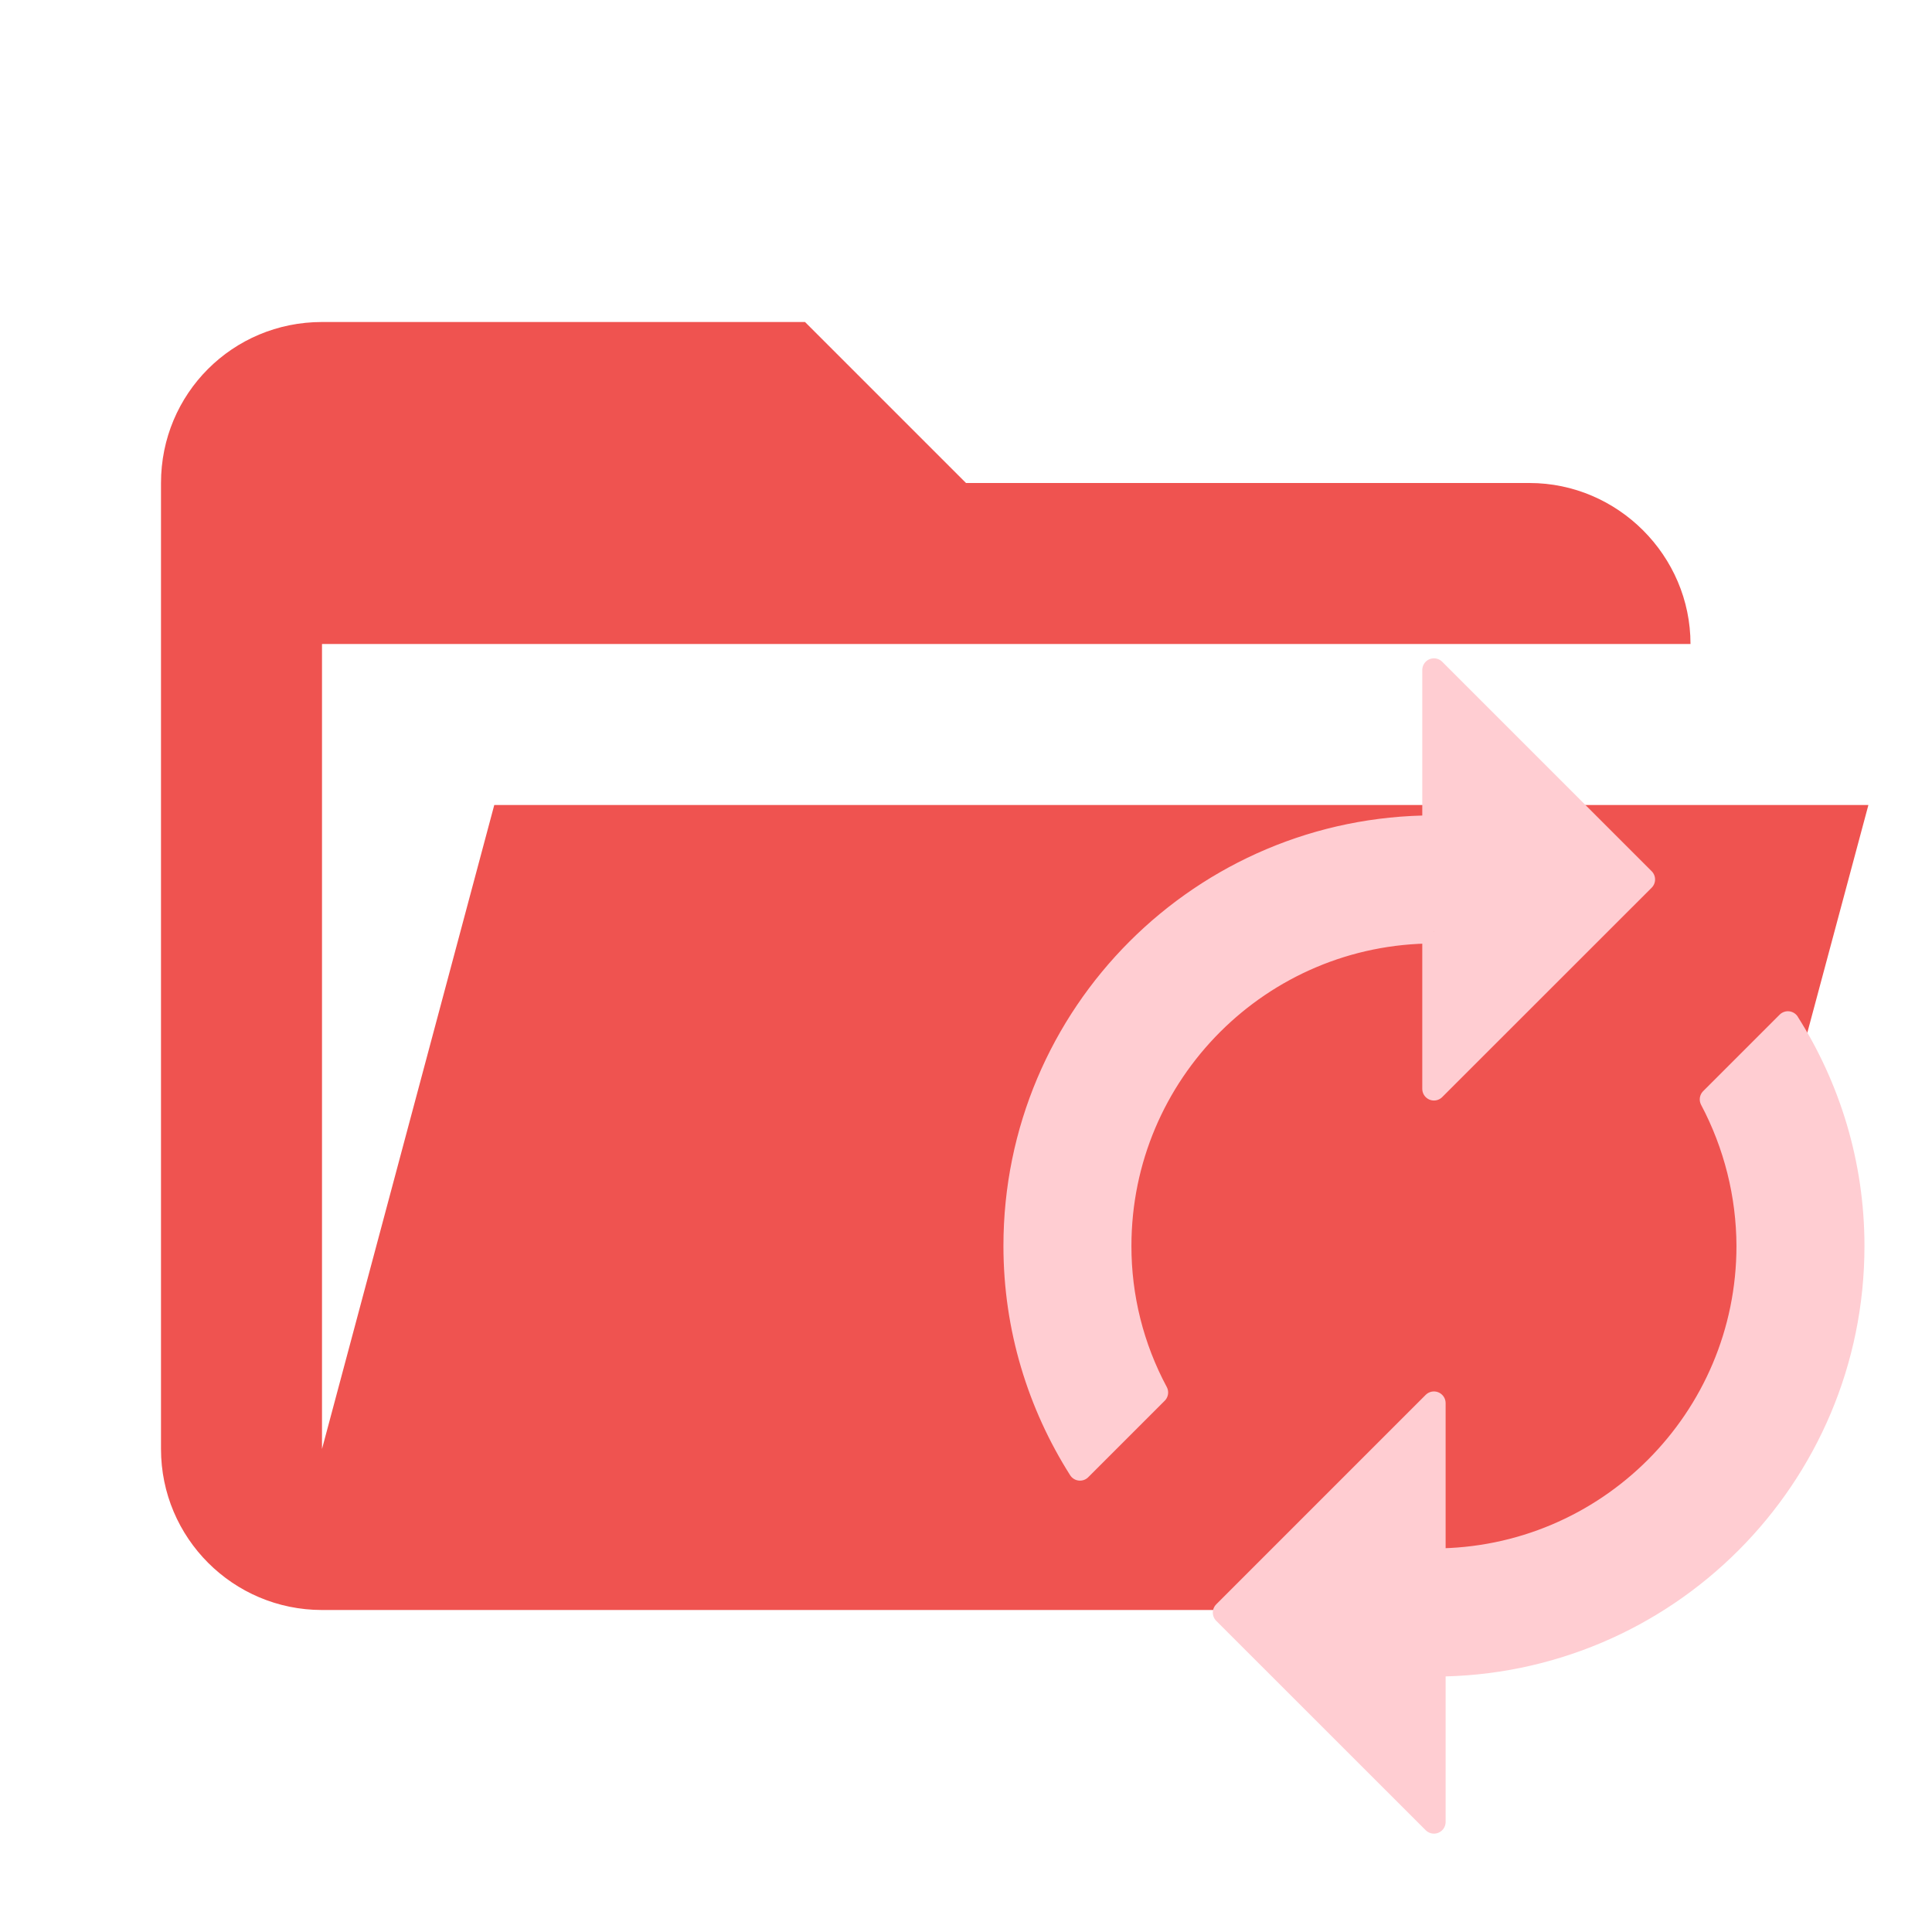
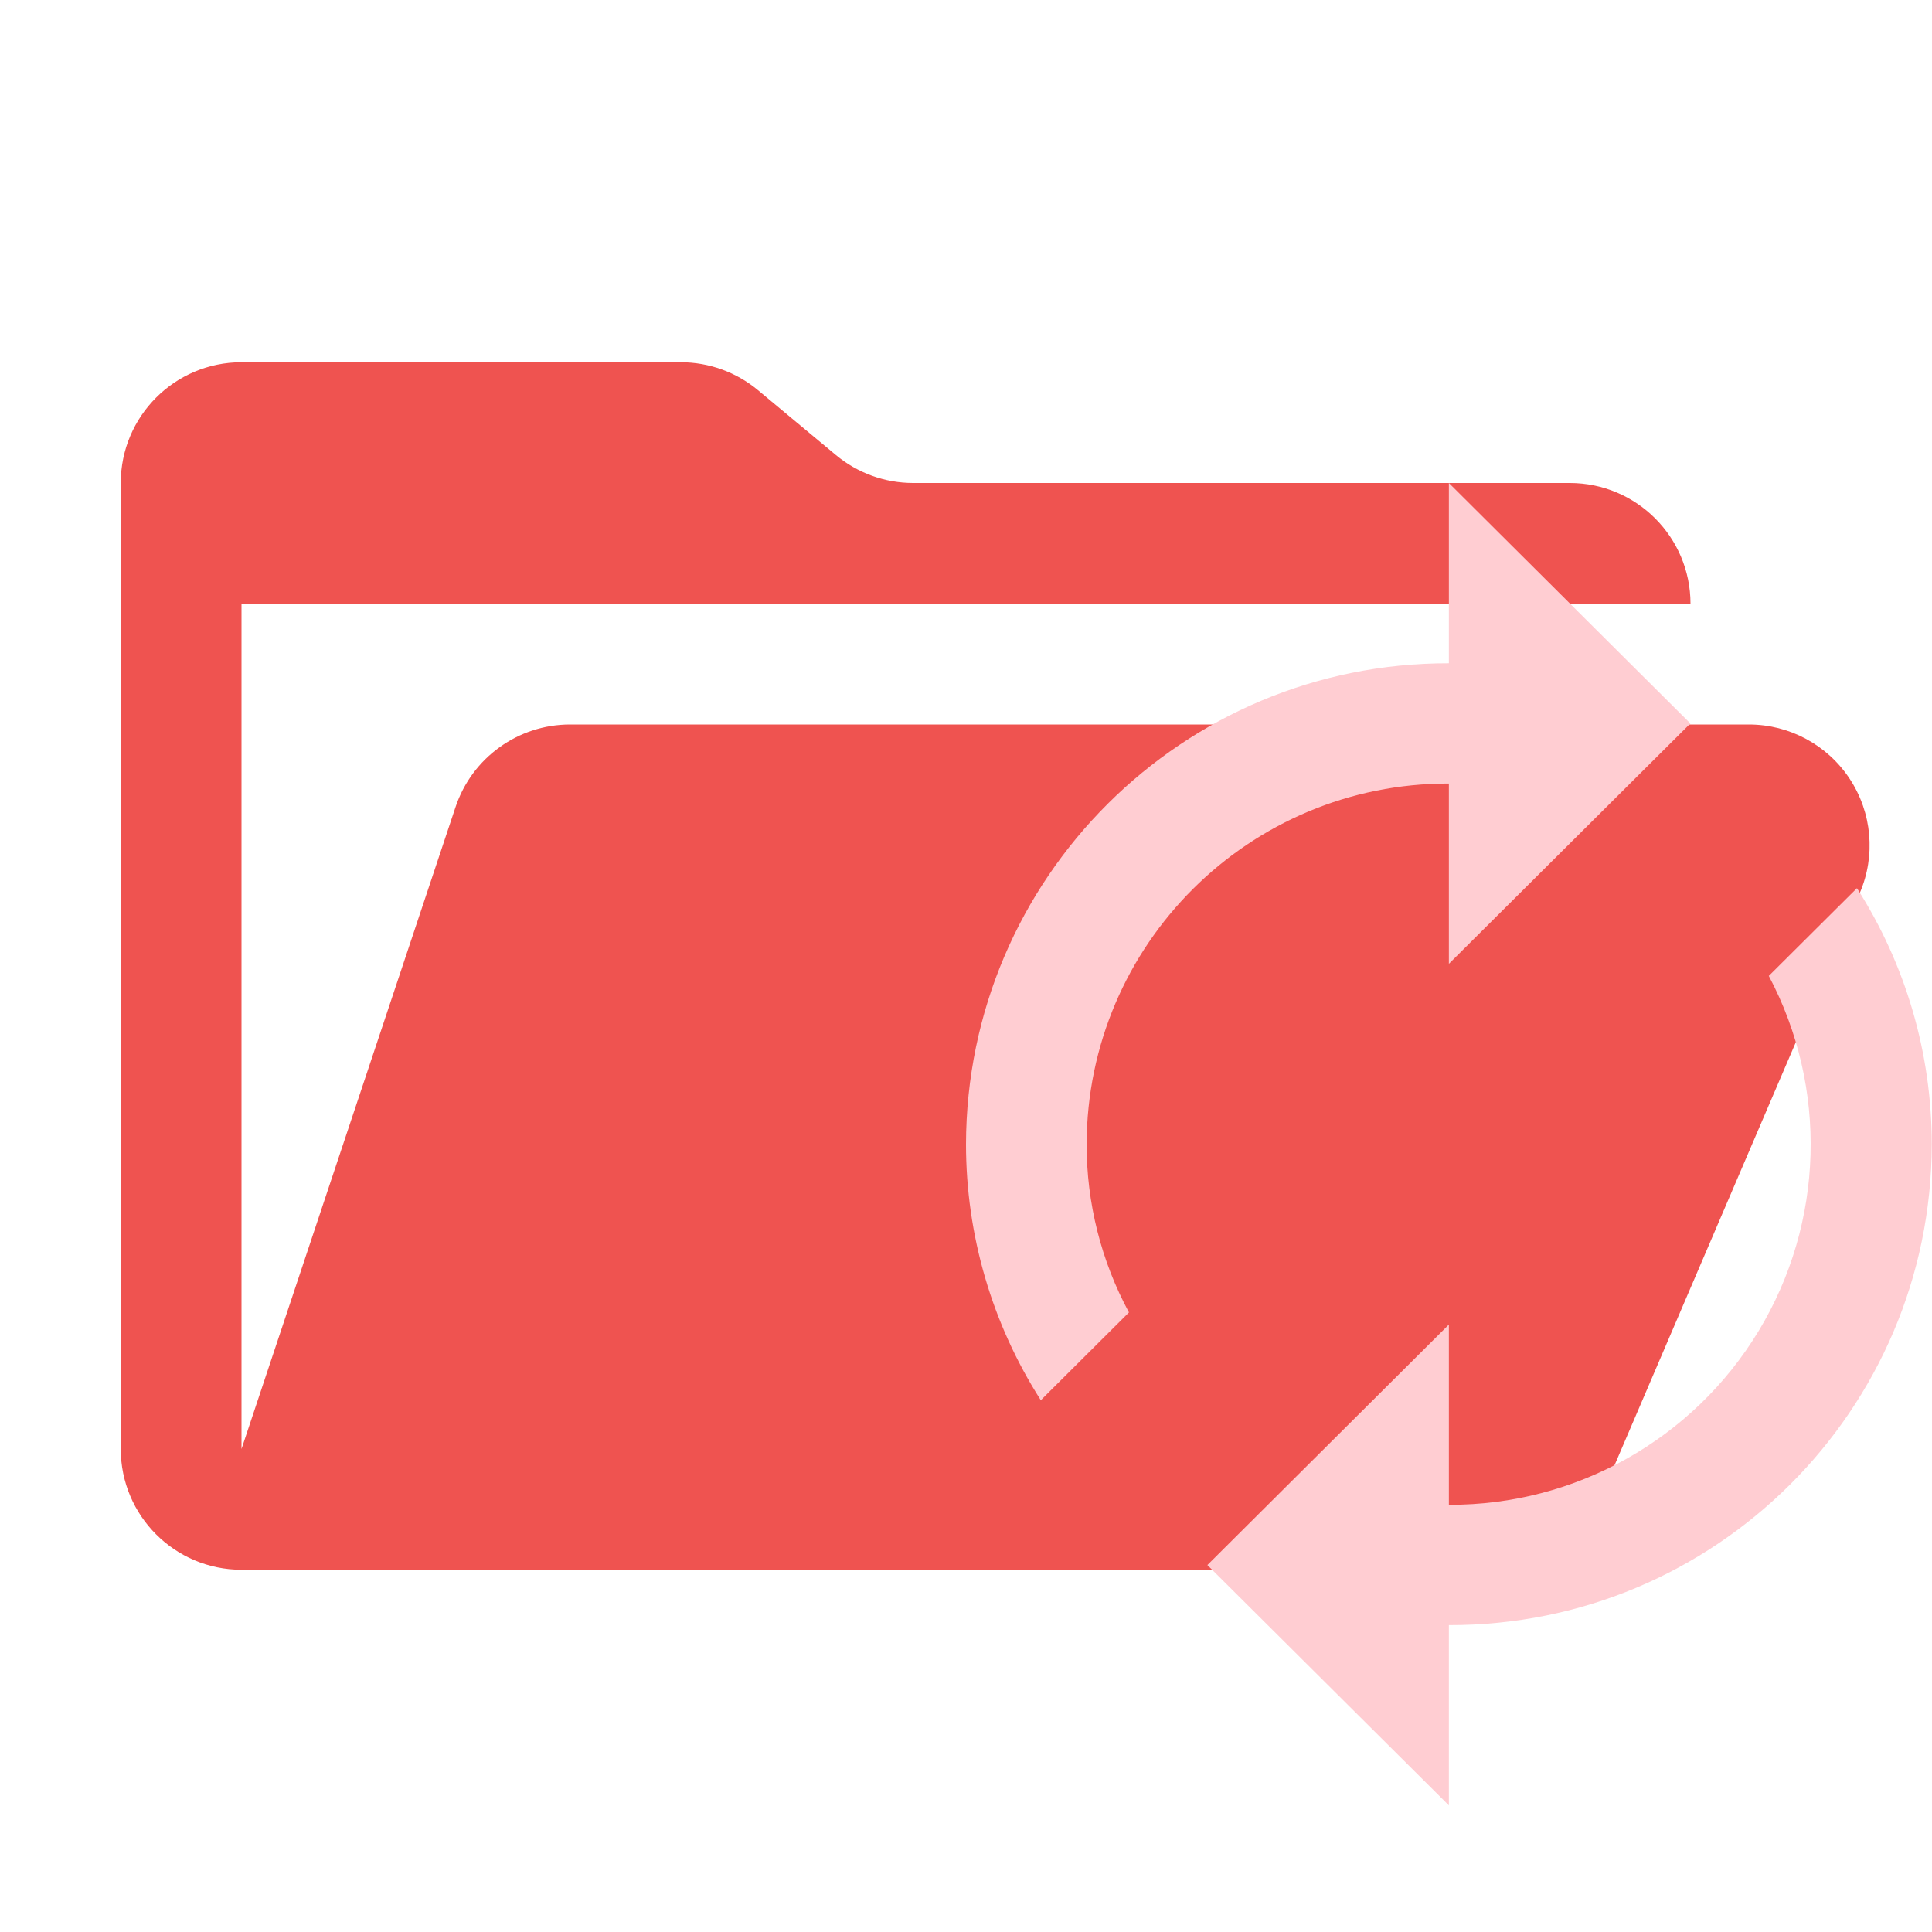
- <svg xmlns="http://www.w3.org/2000/svg" clip-rule="evenodd" stroke-linejoin="round" stroke-miterlimit="1.414" viewBox="0 0 24 24" xml:space="preserve">
-   <path d="M19 20H4a2 2 0 0 1-2-2V6c0-1.11.89-2 2-2h6l2 2h7c1.097 0 2 .903 2 2H4v10l2.14-8h17.07l-2.28 8.5c-.23.87-1.01 1.5-1.93 1.5z" fill="#0288d1" style="fill:#ef5350" />
-   <path d="M17.813 11.575v1.951l2.602-2.601-2.602-2.602v1.951a5.203 5.203 0 0 0-5.203 5.204c0 1.02.299 1.97.806 2.77l.95-.95a3.838 3.838 0 0 1-.456-1.82 3.903 3.903 0 0 1 3.903-3.903m4.397 1.132-.95.95a3.92 3.92 0 0 1 .456 1.82 3.903 3.903 0 0 1-3.903 3.903v-1.95l-2.602 2.602 2.602 2.601v-1.951a5.203 5.203 0 0 0 5.203-5.204c0-1.02-.299-1.97-.806-2.77z" fill="#b3e5fc" stroke="#b3e5fc" stroke-width=".29" style="fill:#ffcdd2;stroke:#ffcdd2" />
+ <svg xmlns="http://www.w3.org/2000/svg" viewBox="0 0 32 32">
+   <path d="M28.967,12H9.442a2,2,0,0,0-1.897,1.368L4,24V10H28a2,2,0,0,0-2-2H15.124a2,2,0,0,1-1.28-.464L12.556,6.464A2,2,0,0,0,11.276,6H4A2,2,0,0,0,2,8V24a2,2,0,0,0,2,2H26l4.805-11.212A2,2,0,0,0,28.967,12Z" style="fill: #ef5350" />
+   <path d="M23.998,12.978v2.986l4-3.981L23.998,8v2.986A7.981,7.981,0,0,0,16,18.95v.002a7.875,7.875,0,0,0,1.239,4.24l1.46-1.454a5.855,5.855,0,0,1-.701-2.786,5.987,5.987,0,0,1,6-5.974h0m6.759,1.733L29.297,16.164a5.968,5.968,0,0,1-5.299,8.76h0v-2.985l-4,3.983,4,3.981V26.917a7.981,7.981,0,0,0,7.998-7.964v-.002a7.874,7.874,0,0,0-1.239-4.24Z" style="fill: #ffcdd2;fill-rule: evenodd" />
</svg>
